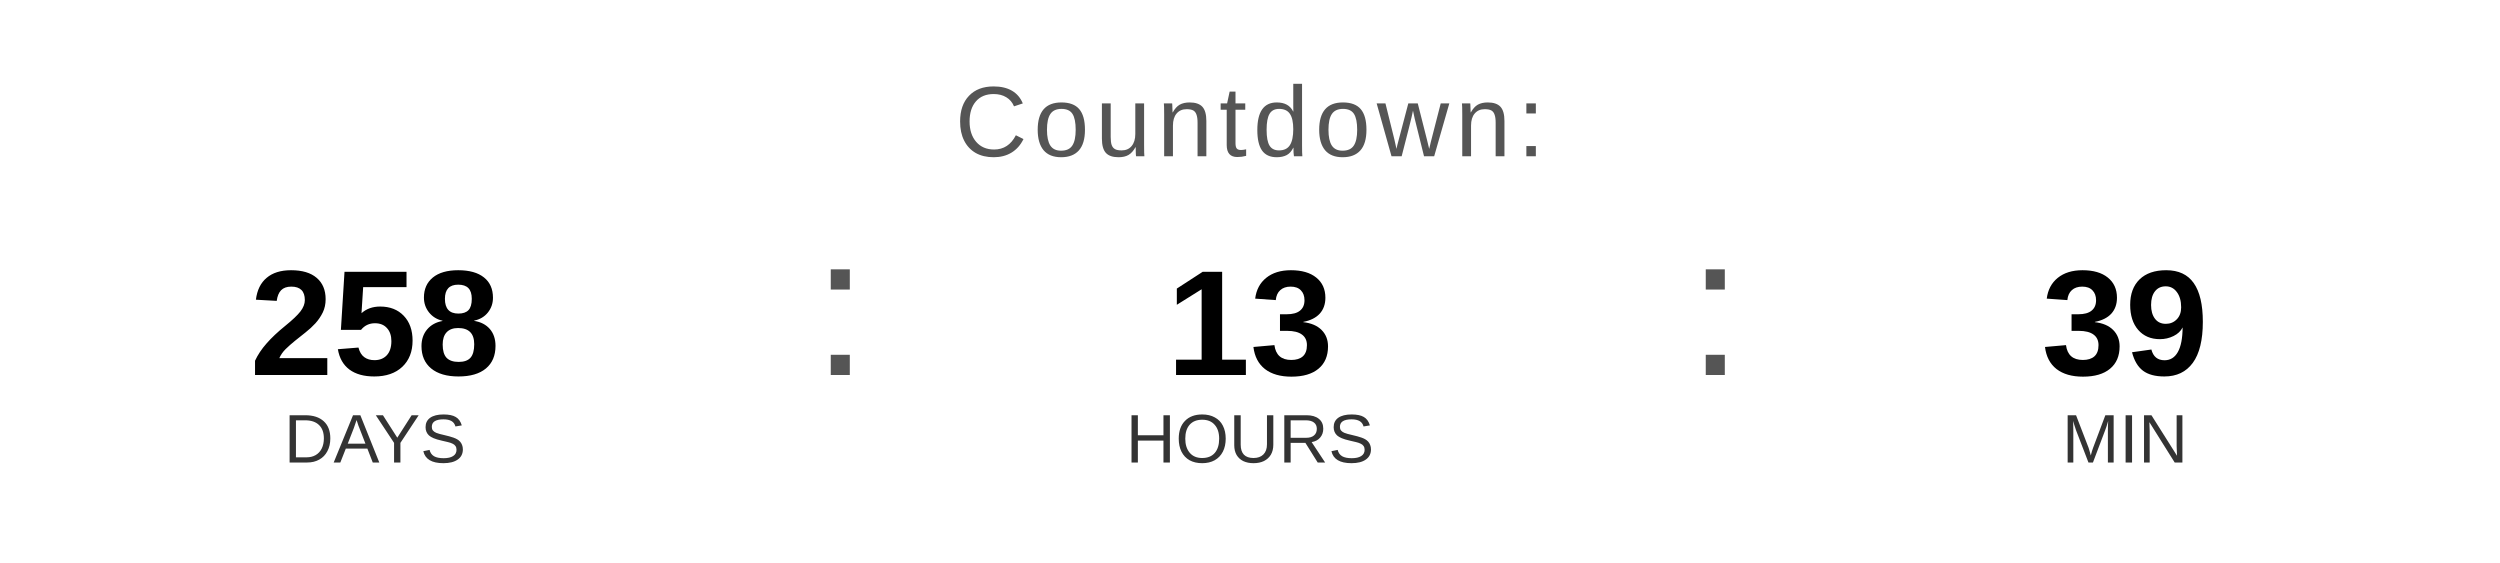
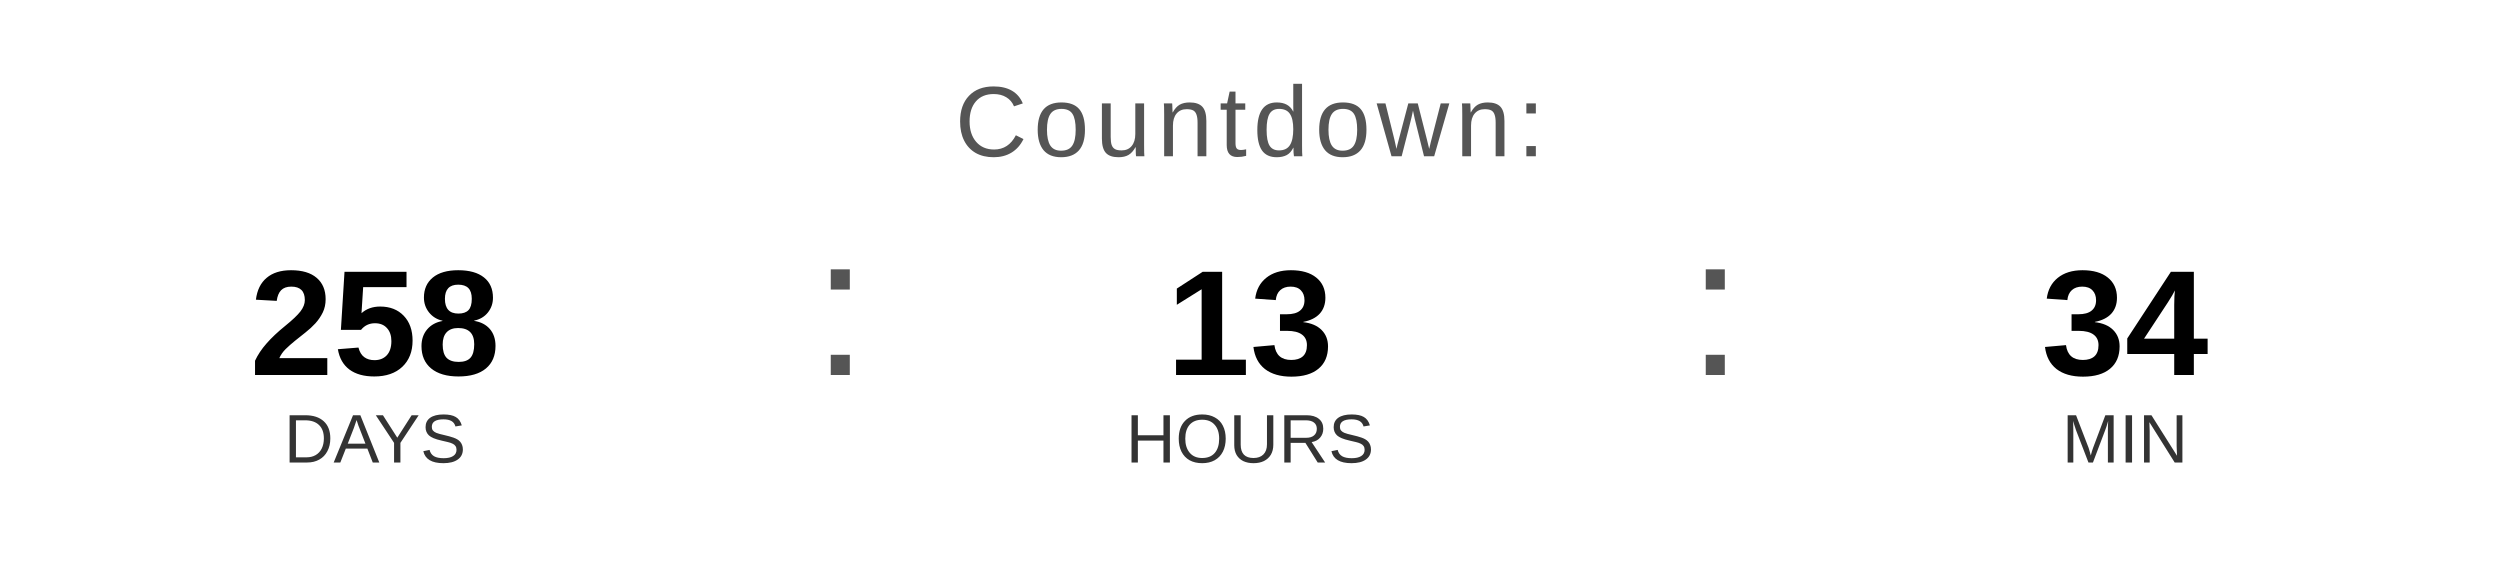
<svg xmlns="http://www.w3.org/2000/svg" width="400" height="90" viewBox="0 0 400 90">
  <text x="200" y="25" font-family="Arial, Helvetica, sans-serif" font-size="16" fill="#555555" text-anchor="middle" letter-spacing="1">
    Countdown:
  </text>
  <text x="60" y="60" font-family="Arial, Helvetica, sans-serif" font-size="24" font-weight="bold" fill="#000000" text-anchor="middle">258</text>
  <text x="60" y="74" font-family="Arial, Helvetica, sans-serif" font-size="11" fill="#333333" text-anchor="middle">DAYS</text>
  <text x="130" y="60" font-family="Arial, sans-serif" font-size="32" fill="#555555">:</text>
  <text x="200" y="60" font-family="Arial, Helvetica, sans-serif" font-size="24" font-weight="bold" fill="#000000" text-anchor="middle">13</text>
  <text x="200" y="74" font-family="Arial, Helvetica, sans-serif" font-size="11" fill="#333333" text-anchor="middle">HOURS</text>
  <text x="270" y="60" font-family="Arial, sans-serif" font-size="32" fill="#555555">:</text>
-   <text x="340" y="60" font-family="Arial, Helvetica, sans-serif" font-size="24" font-weight="bold" fill="#000000" text-anchor="middle">39</text>
+   <text x="340" y="60" font-family="Arial, Helvetica, sans-serif" font-size="24" font-weight="bold" fill="#000000" text-anchor="middle">34</text>
  <text x="340" y="74" font-family="Arial, Helvetica, sans-serif" font-size="11" fill="#333333" text-anchor="middle">MIN</text>
</svg>
